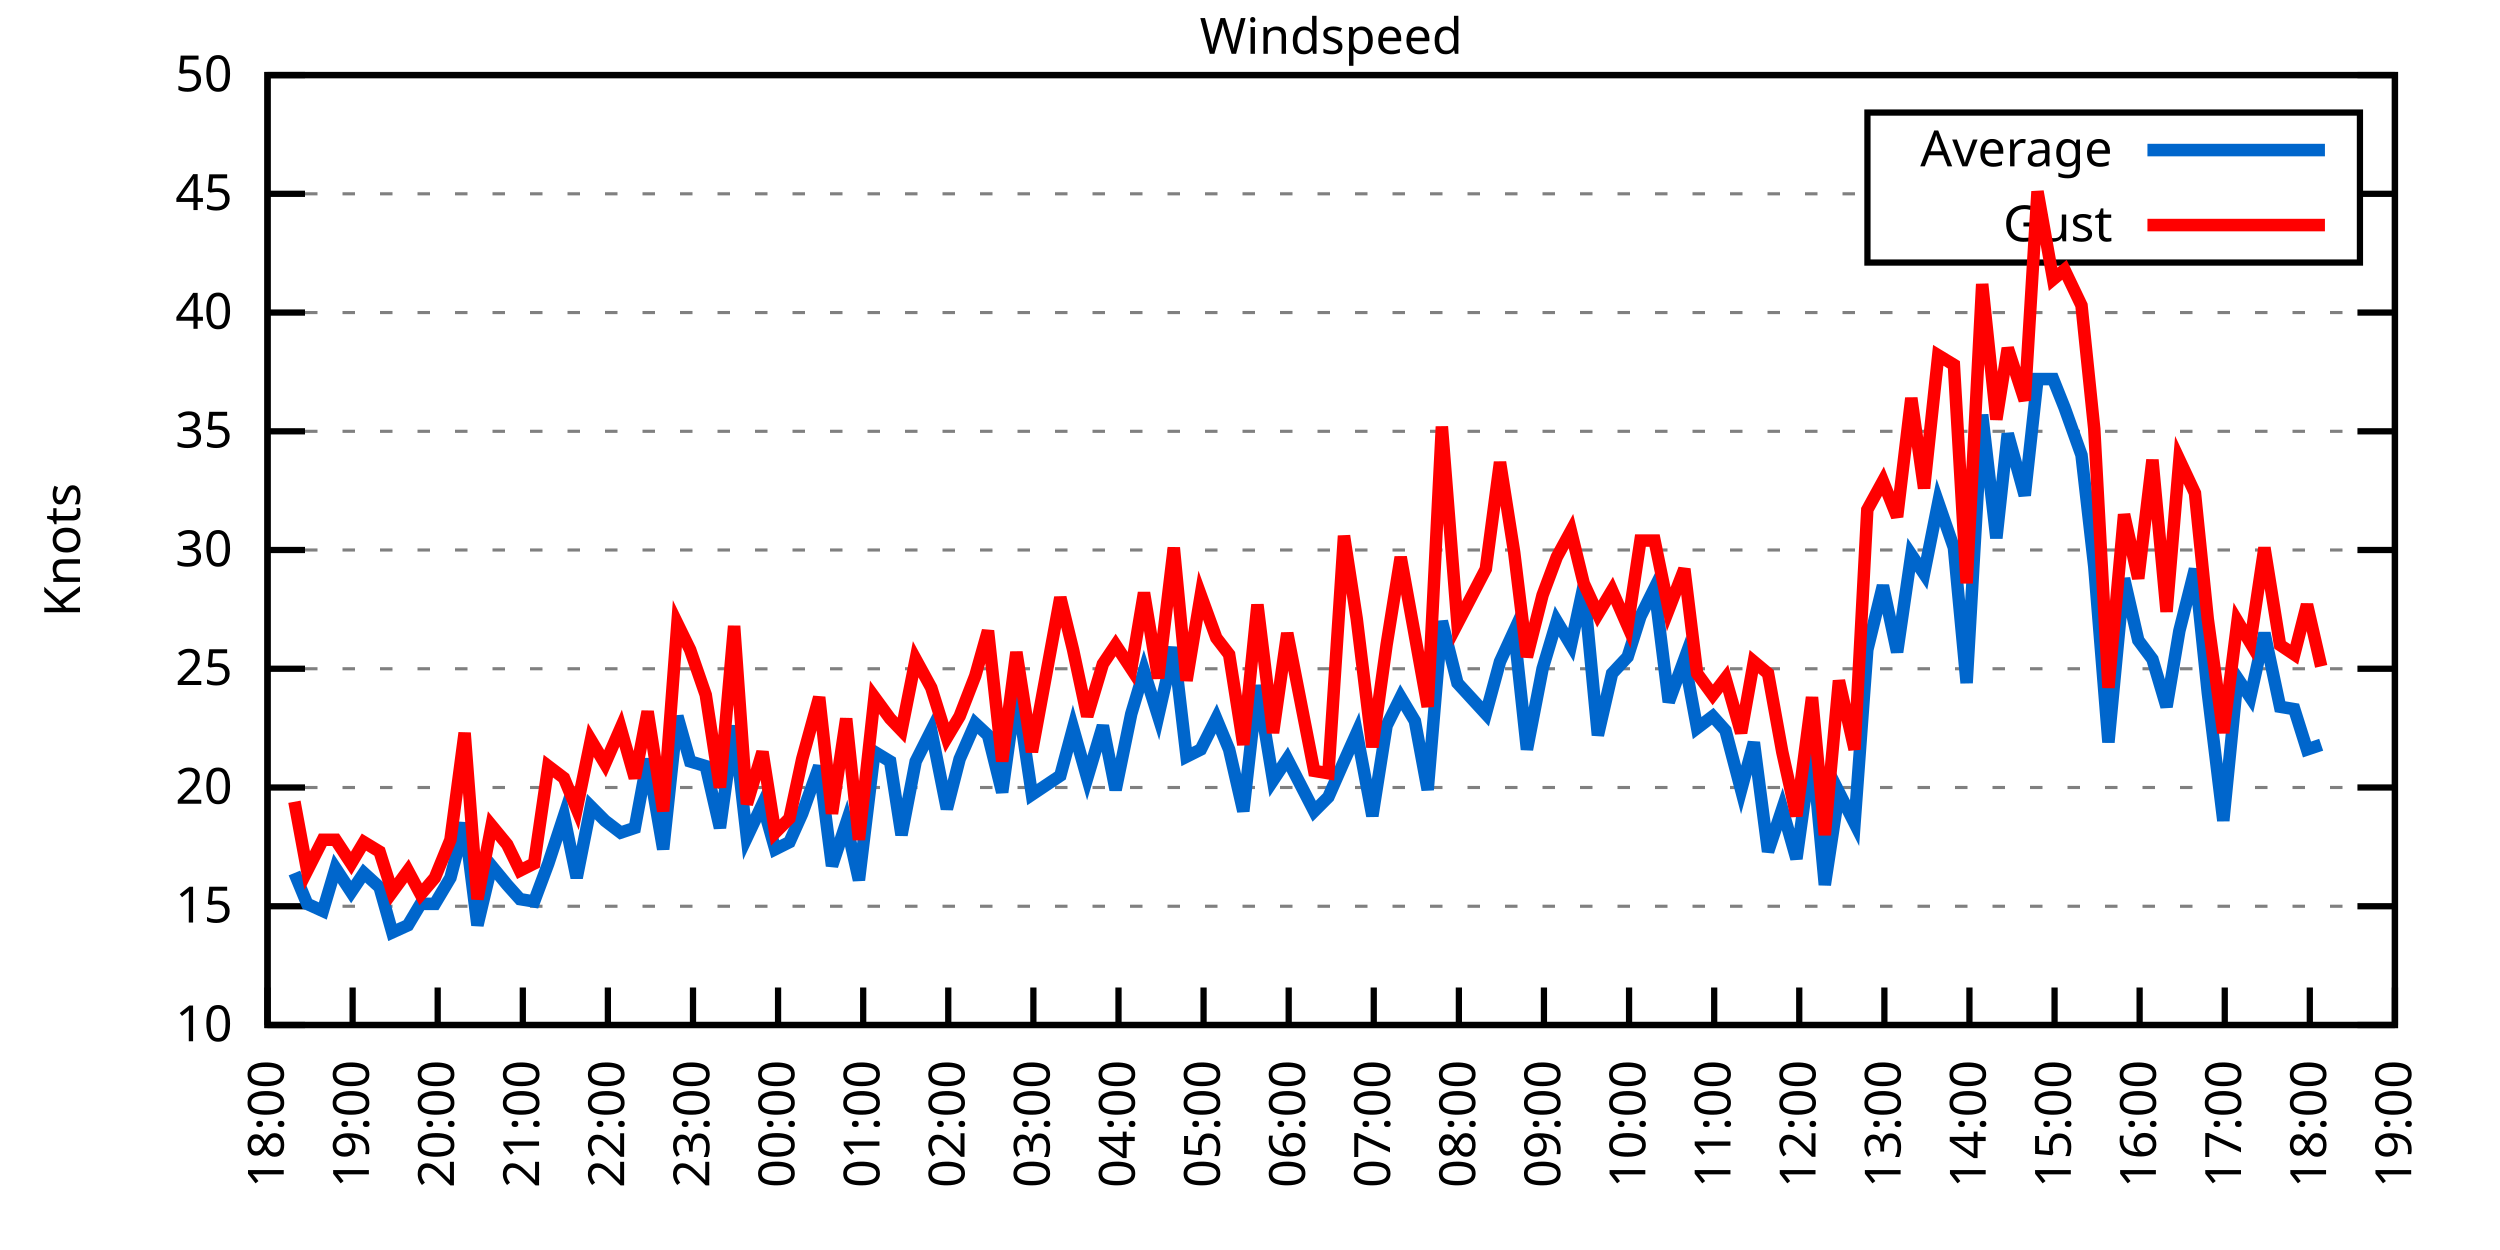
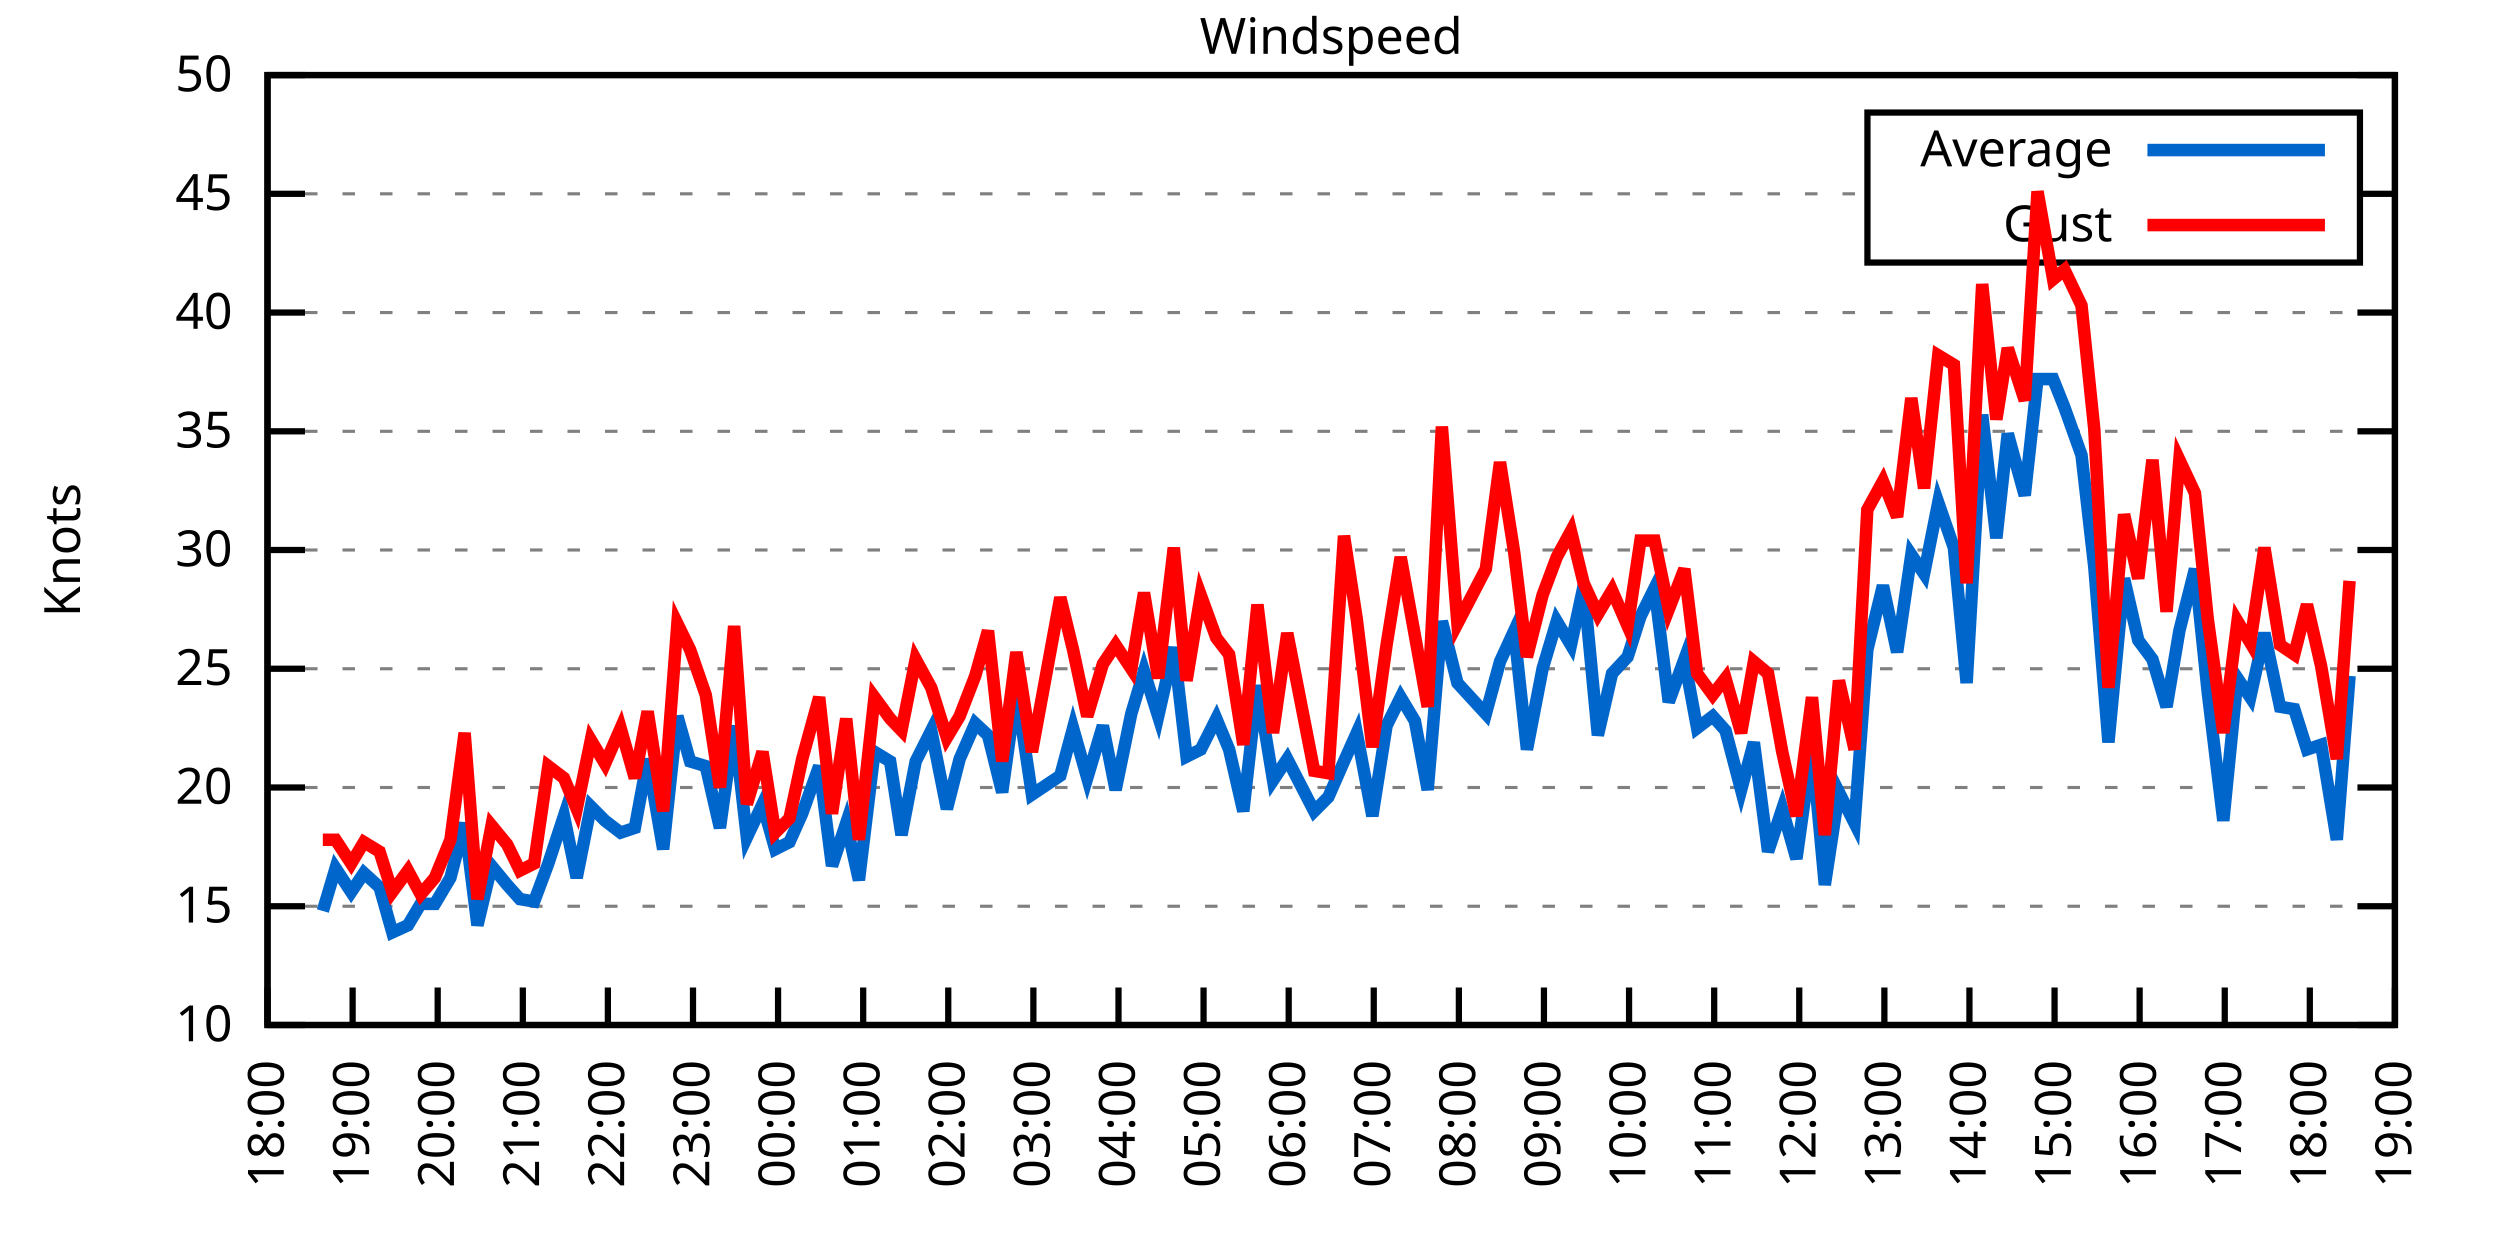
<svg xmlns="http://www.w3.org/2000/svg" xmlns:xlink="http://www.w3.org/1999/xlink" width="400" height="200" viewBox="0 0 400 200">
  <g id="gnuplot_canvas">
    <rect x="0" y="0" width="400" height="200" fill="none" />
    <defs>
      <circle id="gpDot" r="0.5" stroke-width="0.5" stroke="currentColor" />
      <path id="gpPt0" stroke-width="0.333" stroke="currentColor" d="M-1,0 h2 M0,-1 v2" />
      <path id="gpPt1" stroke-width="0.333" stroke="currentColor" d="M-1,-1 L1,1 M1,-1 L-1,1" />
      <path id="gpPt2" stroke-width="0.333" stroke="currentColor" d="M-1,0 L1,0 M0,-1 L0,1 M-1,-1 L1,1 M-1,1 L1,-1" />
      <rect id="gpPt3" stroke-width="0.333" stroke="currentColor" x="-1" y="-1" width="2" height="2" />
      <rect id="gpPt4" stroke-width="0.333" stroke="currentColor" fill="currentColor" x="-1" y="-1" width="2" height="2" />
      <circle id="gpPt5" stroke-width="0.333" stroke="currentColor" cx="0" cy="0" r="1" />
      <use xlink:href="#gpPt5" id="gpPt6" fill="currentColor" stroke="none" />
      <path id="gpPt7" stroke-width="0.333" stroke="currentColor" d="M0,-1.33 L-1.33,0.67 L1.33,0.67 z" />
      <use xlink:href="#gpPt7" id="gpPt8" fill="currentColor" stroke="none" />
      <use xlink:href="#gpPt7" id="gpPt9" stroke="currentColor" transform="rotate(180)" />
      <use xlink:href="#gpPt9" id="gpPt10" fill="currentColor" stroke="none" />
      <use xlink:href="#gpPt3" id="gpPt11" stroke="currentColor" transform="rotate(45)" />
      <use xlink:href="#gpPt11" id="gpPt12" fill="currentColor" stroke="none" />
      <path id="gpPt13" stroke-width="0.333" stroke="currentColor" d="M0,1.330 L1.265,0.411 L0.782,-1.067 L-0.782,-1.076 L-1.265,0.411 z" />
      <use xlink:href="#gpPt13" id="gpPt14" fill="currentColor" stroke="none" />
      <filter id="textbox" filterUnits="objectBoundingBox" x="0" y="0" height="1" width="1">
        <feFlood flood-color="white" flood-opacity="1" result="bgnd" />
        <feComposite in="SourceGraphic" in2="bgnd" operator="atop" />
      </filter>
      <filter id="greybox" filterUnits="objectBoundingBox" x="0" y="0" height="1" width="1">
        <feFlood flood-color="lightgrey" flood-opacity="1" result="grey" />
        <feComposite in="SourceGraphic" in2="grey" operator="atop" />
      </filter>
    </defs>
    <g fill="none" color="white" stroke="currentColor" stroke-width="1.00" stroke-linecap="butt" stroke-linejoin="miter">
</g>
    <g fill="none" color="black" stroke="currentColor" stroke-width="1.00" stroke-linecap="butt" stroke-linejoin="miter">
      <g stroke="none" shape-rendering="crispEdges">
        <polygon fill="rgb(255, 255, 255)" points="42.80,164.00 383.18,164.00 383.18,12.02 42.80,12.02 " />
      </g>
    </g>
    <g fill="none" color="black" stroke="currentColor" stroke-width="1.00" stroke-linecap="butt" stroke-linejoin="miter">
</g>
    <g fill="none" color="black" stroke="black" stroke-width="0.50" stroke-linecap="butt" stroke-linejoin="miter">
</g>
    <g fill="none" color="gray" stroke="currentColor" stroke-width="0.50" stroke-linecap="butt" stroke-linejoin="miter">
      <path stroke="gray" stroke-dasharray="2,4" class="gridline" d="M42.80,164.00 L383.19,164.00  " />
    </g>
    <g fill="none" color="gray" stroke="gray" stroke-width="1.00" stroke-linecap="butt" stroke-linejoin="miter">
</g>
    <g fill="none" color="black" stroke="currentColor" stroke-width="1.00" stroke-linecap="butt" stroke-linejoin="miter">
      <path stroke="black" d="M42.80,164.00 L48.80,164.00 M383.19,164.00 L377.19,164.00  " />
      <g transform="translate(37.20,166.60)" stroke="none" fill="black" font-family="Sans" font-size="8.00" text-anchor="end">
        <text>
          <tspan font-family="Sans"> 10</tspan>
        </text>
      </g>
    </g>
    <g fill="none" color="black" stroke="currentColor" stroke-width="1.00" stroke-linecap="butt" stroke-linejoin="miter">
</g>
    <g fill="none" color="black" stroke="black" stroke-width="0.50" stroke-linecap="butt" stroke-linejoin="miter">
</g>
    <g fill="none" color="gray" stroke="currentColor" stroke-width="0.50" stroke-linecap="butt" stroke-linejoin="miter">
      <path stroke="gray" stroke-dasharray="2,4" class="gridline" d="M42.80,145.00 L383.19,145.00  " />
    </g>
    <g fill="none" color="gray" stroke="gray" stroke-width="1.00" stroke-linecap="butt" stroke-linejoin="miter">
</g>
    <g fill="none" color="black" stroke="currentColor" stroke-width="1.00" stroke-linecap="butt" stroke-linejoin="miter">
      <path stroke="black" d="M42.80,145.00 L48.80,145.00 M383.19,145.00 L377.19,145.00  " />
      <g transform="translate(37.20,147.60)" stroke="none" fill="black" font-family="Sans" font-size="8.00" text-anchor="end">
        <text>
          <tspan font-family="Sans"> 15</tspan>
        </text>
      </g>
    </g>
    <g fill="none" color="black" stroke="currentColor" stroke-width="1.00" stroke-linecap="butt" stroke-linejoin="miter">
</g>
    <g fill="none" color="black" stroke="black" stroke-width="0.50" stroke-linecap="butt" stroke-linejoin="miter">
</g>
    <g fill="none" color="gray" stroke="currentColor" stroke-width="0.50" stroke-linecap="butt" stroke-linejoin="miter">
      <path stroke="gray" stroke-dasharray="2,4" class="gridline" d="M42.80,126.00 L383.19,126.00  " />
    </g>
    <g fill="none" color="gray" stroke="gray" stroke-width="1.00" stroke-linecap="butt" stroke-linejoin="miter">
</g>
    <g fill="none" color="black" stroke="currentColor" stroke-width="1.00" stroke-linecap="butt" stroke-linejoin="miter">
      <path stroke="black" d="M42.80,126.00 L48.80,126.00 M383.19,126.00 L377.19,126.00  " />
      <g transform="translate(37.20,128.60)" stroke="none" fill="black" font-family="Sans" font-size="8.00" text-anchor="end">
        <text>
          <tspan font-family="Sans"> 20</tspan>
        </text>
      </g>
    </g>
    <g fill="none" color="black" stroke="currentColor" stroke-width="1.00" stroke-linecap="butt" stroke-linejoin="miter">
</g>
    <g fill="none" color="black" stroke="black" stroke-width="0.50" stroke-linecap="butt" stroke-linejoin="miter">
</g>
    <g fill="none" color="gray" stroke="currentColor" stroke-width="0.50" stroke-linecap="butt" stroke-linejoin="miter">
      <path stroke="gray" stroke-dasharray="2,4" class="gridline" d="M42.80,107.00 L383.19,107.00  " />
    </g>
    <g fill="none" color="gray" stroke="gray" stroke-width="1.00" stroke-linecap="butt" stroke-linejoin="miter">
</g>
    <g fill="none" color="black" stroke="currentColor" stroke-width="1.00" stroke-linecap="butt" stroke-linejoin="miter">
      <path stroke="black" d="M42.80,107.00 L48.80,107.00 M383.19,107.00 L377.19,107.00  " />
      <g transform="translate(37.20,109.60)" stroke="none" fill="black" font-family="Sans" font-size="8.00" text-anchor="end">
        <text>
          <tspan font-family="Sans"> 25</tspan>
        </text>
      </g>
    </g>
    <g fill="none" color="black" stroke="currentColor" stroke-width="1.00" stroke-linecap="butt" stroke-linejoin="miter">
</g>
    <g fill="none" color="black" stroke="black" stroke-width="0.50" stroke-linecap="butt" stroke-linejoin="miter">
</g>
    <g fill="none" color="gray" stroke="currentColor" stroke-width="0.50" stroke-linecap="butt" stroke-linejoin="miter">
      <path stroke="gray" stroke-dasharray="2,4" class="gridline" d="M42.80,88.00 L383.19,88.00  " />
    </g>
    <g fill="none" color="gray" stroke="gray" stroke-width="1.00" stroke-linecap="butt" stroke-linejoin="miter">
</g>
    <g fill="none" color="black" stroke="currentColor" stroke-width="1.00" stroke-linecap="butt" stroke-linejoin="miter">
      <path stroke="black" d="M42.80,88.00 L48.80,88.00 M383.19,88.00 L377.19,88.00  " />
      <g transform="translate(37.20,90.60)" stroke="none" fill="black" font-family="Sans" font-size="8.00" text-anchor="end">
        <text>
          <tspan font-family="Sans"> 30</tspan>
        </text>
      </g>
    </g>
    <g fill="none" color="black" stroke="currentColor" stroke-width="1.00" stroke-linecap="butt" stroke-linejoin="miter">
</g>
    <g fill="none" color="black" stroke="black" stroke-width="0.50" stroke-linecap="butt" stroke-linejoin="miter">
</g>
    <g fill="none" color="gray" stroke="currentColor" stroke-width="0.50" stroke-linecap="butt" stroke-linejoin="miter">
      <path stroke="gray" stroke-dasharray="2,4" class="gridline" d="M42.80,69.01 L383.19,69.01  " />
    </g>
    <g fill="none" color="gray" stroke="gray" stroke-width="1.00" stroke-linecap="butt" stroke-linejoin="miter">
</g>
    <g fill="none" color="black" stroke="currentColor" stroke-width="1.00" stroke-linecap="butt" stroke-linejoin="miter">
      <path stroke="black" d="M42.80,69.01 L48.80,69.01 M383.19,69.01 L377.19,69.01  " />
      <g transform="translate(37.20,71.61)" stroke="none" fill="black" font-family="Sans" font-size="8.00" text-anchor="end">
        <text>
          <tspan font-family="Sans"> 35</tspan>
        </text>
      </g>
    </g>
    <g fill="none" color="black" stroke="currentColor" stroke-width="1.00" stroke-linecap="butt" stroke-linejoin="miter">
</g>
    <g fill="none" color="black" stroke="black" stroke-width="0.50" stroke-linecap="butt" stroke-linejoin="miter">
</g>
    <g fill="none" color="gray" stroke="currentColor" stroke-width="0.50" stroke-linecap="butt" stroke-linejoin="miter">
      <path stroke="gray" stroke-dasharray="2,4" class="gridline" d="M42.80,50.01 L383.19,50.01  " />
    </g>
    <g fill="none" color="gray" stroke="gray" stroke-width="1.00" stroke-linecap="butt" stroke-linejoin="miter">
</g>
    <g fill="none" color="black" stroke="currentColor" stroke-width="1.00" stroke-linecap="butt" stroke-linejoin="miter">
      <path stroke="black" d="M42.80,50.01 L48.80,50.01 M383.19,50.01 L377.19,50.01  " />
      <g transform="translate(37.20,52.61)" stroke="none" fill="black" font-family="Sans" font-size="8.00" text-anchor="end">
        <text>
          <tspan font-family="Sans"> 40</tspan>
        </text>
      </g>
    </g>
    <g fill="none" color="black" stroke="currentColor" stroke-width="1.00" stroke-linecap="butt" stroke-linejoin="miter">
</g>
    <g fill="none" color="black" stroke="black" stroke-width="0.50" stroke-linecap="butt" stroke-linejoin="miter">
</g>
    <g fill="none" color="gray" stroke="currentColor" stroke-width="0.50" stroke-linecap="butt" stroke-linejoin="miter">
      <path stroke="gray" stroke-dasharray="2,4" class="gridline" d="M42.80,31.01 L298.79,31.01 M377.59,31.01 L383.19,31.01  " />
    </g>
    <g fill="none" color="gray" stroke="gray" stroke-width="1.00" stroke-linecap="butt" stroke-linejoin="miter">
</g>
    <g fill="none" color="black" stroke="currentColor" stroke-width="1.00" stroke-linecap="butt" stroke-linejoin="miter">
      <path stroke="black" d="M42.80,31.01 L48.80,31.01 M383.19,31.01 L377.19,31.01  " />
      <g transform="translate(37.20,33.61)" stroke="none" fill="black" font-family="Sans" font-size="8.00" text-anchor="end">
        <text>
          <tspan font-family="Sans"> 45</tspan>
        </text>
      </g>
    </g>
    <g fill="none" color="black" stroke="currentColor" stroke-width="1.00" stroke-linecap="butt" stroke-linejoin="miter">
</g>
    <g fill="none" color="black" stroke="black" stroke-width="0.50" stroke-linecap="butt" stroke-linejoin="miter">
</g>
    <g fill="none" color="gray" stroke="currentColor" stroke-width="0.50" stroke-linecap="butt" stroke-linejoin="miter">
      <path stroke="gray" stroke-dasharray="2,4" class="gridline" d="M42.80,12.01 L383.19,12.01  " />
    </g>
    <g fill="none" color="gray" stroke="gray" stroke-width="1.00" stroke-linecap="butt" stroke-linejoin="miter">
</g>
    <g fill="none" color="black" stroke="currentColor" stroke-width="1.00" stroke-linecap="butt" stroke-linejoin="miter">
      <path stroke="black" d="M42.80,12.01 L48.80,12.01 M383.19,12.01 L377.19,12.01  " />
      <g transform="translate(37.20,14.61)" stroke="none" fill="black" font-family="Sans" font-size="8.00" text-anchor="end">
        <text>
          <tspan font-family="Sans"> 50</tspan>
        </text>
      </g>
    </g>
    <g fill="none" color="black" stroke="currentColor" stroke-width="1.00" stroke-linecap="butt" stroke-linejoin="miter">
      <path stroke="black" d="M42.80,164.00 L42.80,158.00  " />
      <g transform="translate(45.40,169.60) rotate(270.00)" stroke="none" fill="black" font-family="Sans" font-size="8.00" text-anchor="end">
        <text>
          <tspan font-family="Sans">18:00</tspan>
        </text>
      </g>
    </g>
    <g fill="none" color="black" stroke="currentColor" stroke-width="1.00" stroke-linecap="butt" stroke-linejoin="miter">
      <path stroke="black" d="M56.42,164.00 L56.42,158.00  " />
      <g transform="translate(59.02,169.60) rotate(270.00)" stroke="none" fill="black" font-family="Sans" font-size="8.00" text-anchor="end">
        <text>
          <tspan font-family="Sans">19:00</tspan>
        </text>
      </g>
    </g>
    <g fill="none" color="black" stroke="currentColor" stroke-width="1.00" stroke-linecap="butt" stroke-linejoin="miter">
      <path stroke="black" d="M70.03,164.00 L70.03,158.00  " />
      <g transform="translate(72.63,169.60) rotate(270.00)" stroke="none" fill="black" font-family="Sans" font-size="8.00" text-anchor="end">
        <text>
          <tspan font-family="Sans">20:00</tspan>
        </text>
      </g>
    </g>
    <g fill="none" color="black" stroke="currentColor" stroke-width="1.00" stroke-linecap="butt" stroke-linejoin="miter">
      <path stroke="black" d="M83.65,164.00 L83.65,158.00  " />
      <g transform="translate(86.25,169.60) rotate(270.00)" stroke="none" fill="black" font-family="Sans" font-size="8.00" text-anchor="end">
        <text>
          <tspan font-family="Sans">21:00</tspan>
        </text>
      </g>
    </g>
    <g fill="none" color="black" stroke="currentColor" stroke-width="1.00" stroke-linecap="butt" stroke-linejoin="miter">
      <path stroke="black" d="M97.26,164.00 L97.26,158.00  " />
      <g transform="translate(99.86,169.60) rotate(270.00)" stroke="none" fill="black" font-family="Sans" font-size="8.00" text-anchor="end">
        <text>
          <tspan font-family="Sans">22:00</tspan>
        </text>
      </g>
    </g>
    <g fill="none" color="black" stroke="currentColor" stroke-width="1.00" stroke-linecap="butt" stroke-linejoin="miter">
      <path stroke="black" d="M110.88,164.00 L110.88,158.00  " />
      <g transform="translate(113.48,169.60) rotate(270.00)" stroke="none" fill="black" font-family="Sans" font-size="8.00" text-anchor="end">
        <text>
          <tspan font-family="Sans">23:00</tspan>
        </text>
      </g>
    </g>
    <g fill="none" color="black" stroke="currentColor" stroke-width="1.00" stroke-linecap="butt" stroke-linejoin="miter">
      <path stroke="black" d="M124.49,164.00 L124.49,158.00  " />
      <g transform="translate(127.09,169.60) rotate(270.00)" stroke="none" fill="black" font-family="Sans" font-size="8.00" text-anchor="end">
        <text>
          <tspan font-family="Sans">00:00</tspan>
        </text>
      </g>
    </g>
    <g fill="none" color="black" stroke="currentColor" stroke-width="1.00" stroke-linecap="butt" stroke-linejoin="miter">
      <path stroke="black" d="M138.11,164.00 L138.11,158.00  " />
      <g transform="translate(140.71,169.60) rotate(270.00)" stroke="none" fill="black" font-family="Sans" font-size="8.00" text-anchor="end">
        <text>
          <tspan font-family="Sans">01:00</tspan>
        </text>
      </g>
    </g>
    <g fill="none" color="black" stroke="currentColor" stroke-width="1.00" stroke-linecap="butt" stroke-linejoin="miter">
      <path stroke="black" d="M151.72,164.00 L151.72,158.00  " />
      <g transform="translate(154.32,169.60) rotate(270.00)" stroke="none" fill="black" font-family="Sans" font-size="8.00" text-anchor="end">
        <text>
          <tspan font-family="Sans">02:00</tspan>
        </text>
      </g>
    </g>
    <g fill="none" color="black" stroke="currentColor" stroke-width="1.00" stroke-linecap="butt" stroke-linejoin="miter">
      <path stroke="black" d="M165.34,164.00 L165.34,158.00  " />
      <g transform="translate(167.94,169.60) rotate(270.00)" stroke="none" fill="black" font-family="Sans" font-size="8.00" text-anchor="end">
        <text>
          <tspan font-family="Sans">03:00</tspan>
        </text>
      </g>
    </g>
    <g fill="none" color="black" stroke="currentColor" stroke-width="1.00" stroke-linecap="butt" stroke-linejoin="miter">
      <path stroke="black" d="M178.96,164.00 L178.96,158.00  " />
      <g transform="translate(181.56,169.60) rotate(270.00)" stroke="none" fill="black" font-family="Sans" font-size="8.00" text-anchor="end">
        <text>
          <tspan font-family="Sans">04:00</tspan>
        </text>
      </g>
    </g>
    <g fill="none" color="black" stroke="currentColor" stroke-width="1.00" stroke-linecap="butt" stroke-linejoin="miter">
      <path stroke="black" d="M192.57,164.00 L192.57,158.00  " />
      <g transform="translate(195.17,169.60) rotate(270.00)" stroke="none" fill="black" font-family="Sans" font-size="8.00" text-anchor="end">
        <text>
          <tspan font-family="Sans">05:00</tspan>
        </text>
      </g>
    </g>
    <g fill="none" color="black" stroke="currentColor" stroke-width="1.00" stroke-linecap="butt" stroke-linejoin="miter">
      <path stroke="black" d="M206.19,164.00 L206.19,158.00  " />
      <g transform="translate(208.79,169.60) rotate(270.00)" stroke="none" fill="black" font-family="Sans" font-size="8.00" text-anchor="end">
        <text>
          <tspan font-family="Sans">06:00</tspan>
        </text>
      </g>
    </g>
    <g fill="none" color="black" stroke="currentColor" stroke-width="1.00" stroke-linecap="butt" stroke-linejoin="miter">
      <path stroke="black" d="M219.80,164.00 L219.80,158.00  " />
      <g transform="translate(222.40,169.60) rotate(270.00)" stroke="none" fill="black" font-family="Sans" font-size="8.00" text-anchor="end">
        <text>
          <tspan font-family="Sans">07:00</tspan>
        </text>
      </g>
    </g>
    <g fill="none" color="black" stroke="currentColor" stroke-width="1.00" stroke-linecap="butt" stroke-linejoin="miter">
      <path stroke="black" d="M233.42,164.00 L233.42,158.00  " />
      <g transform="translate(236.02,169.60) rotate(270.00)" stroke="none" fill="black" font-family="Sans" font-size="8.00" text-anchor="end">
        <text>
          <tspan font-family="Sans">08:00</tspan>
        </text>
      </g>
    </g>
    <g fill="none" color="black" stroke="currentColor" stroke-width="1.00" stroke-linecap="butt" stroke-linejoin="miter">
      <path stroke="black" d="M247.03,164.00 L247.03,158.00  " />
      <g transform="translate(249.63,169.60) rotate(270.00)" stroke="none" fill="black" font-family="Sans" font-size="8.00" text-anchor="end">
        <text>
          <tspan font-family="Sans">09:00</tspan>
        </text>
      </g>
    </g>
    <g fill="none" color="black" stroke="currentColor" stroke-width="1.00" stroke-linecap="butt" stroke-linejoin="miter">
      <path stroke="black" d="M260.65,164.00 L260.65,158.00  " />
      <g transform="translate(263.25,169.60) rotate(270.00)" stroke="none" fill="black" font-family="Sans" font-size="8.00" text-anchor="end">
        <text>
          <tspan font-family="Sans">10:00</tspan>
        </text>
      </g>
    </g>
    <g fill="none" color="black" stroke="currentColor" stroke-width="1.00" stroke-linecap="butt" stroke-linejoin="miter">
      <path stroke="black" d="M274.27,164.00 L274.27,158.00  " />
      <g transform="translate(276.87,169.60) rotate(270.00)" stroke="none" fill="black" font-family="Sans" font-size="8.00" text-anchor="end">
        <text>
          <tspan font-family="Sans">11:00</tspan>
        </text>
      </g>
    </g>
    <g fill="none" color="black" stroke="currentColor" stroke-width="1.00" stroke-linecap="butt" stroke-linejoin="miter">
      <path stroke="black" d="M287.88,164.00 L287.88,158.00  " />
      <g transform="translate(290.48,169.60) rotate(270.00)" stroke="none" fill="black" font-family="Sans" font-size="8.00" text-anchor="end">
        <text>
          <tspan font-family="Sans">12:00</tspan>
        </text>
      </g>
    </g>
    <g fill="none" color="black" stroke="currentColor" stroke-width="1.00" stroke-linecap="butt" stroke-linejoin="miter">
      <path stroke="black" d="M301.50,164.00 L301.50,158.00  " />
      <g transform="translate(304.10,169.60) rotate(270.00)" stroke="none" fill="black" font-family="Sans" font-size="8.00" text-anchor="end">
        <text>
          <tspan font-family="Sans">13:00</tspan>
        </text>
      </g>
    </g>
    <g fill="none" color="black" stroke="currentColor" stroke-width="1.00" stroke-linecap="butt" stroke-linejoin="miter">
      <path stroke="black" d="M315.11,164.00 L315.11,158.00  " />
      <g transform="translate(317.71,169.60) rotate(270.00)" stroke="none" fill="black" font-family="Sans" font-size="8.00" text-anchor="end">
        <text>
          <tspan font-family="Sans">14:00</tspan>
        </text>
      </g>
    </g>
    <g fill="none" color="black" stroke="currentColor" stroke-width="1.00" stroke-linecap="butt" stroke-linejoin="miter">
      <path stroke="black" d="M328.73,164.00 L328.73,158.00  " />
      <g transform="translate(331.33,169.60) rotate(270.00)" stroke="none" fill="black" font-family="Sans" font-size="8.00" text-anchor="end">
        <text>
          <tspan font-family="Sans">15:00</tspan>
        </text>
      </g>
    </g>
    <g fill="none" color="black" stroke="currentColor" stroke-width="1.00" stroke-linecap="butt" stroke-linejoin="miter">
      <path stroke="black" d="M342.34,164.00 L342.34,158.00  " />
      <g transform="translate(344.94,169.60) rotate(270.00)" stroke="none" fill="black" font-family="Sans" font-size="8.00" text-anchor="end">
        <text>
          <tspan font-family="Sans">16:00</tspan>
        </text>
      </g>
    </g>
    <g fill="none" color="black" stroke="currentColor" stroke-width="1.00" stroke-linecap="butt" stroke-linejoin="miter">
      <path stroke="black" d="M355.96,164.00 L355.96,158.00  " />
      <g transform="translate(358.56,169.60) rotate(270.00)" stroke="none" fill="black" font-family="Sans" font-size="8.00" text-anchor="end">
        <text>
          <tspan font-family="Sans">17:00</tspan>
        </text>
      </g>
    </g>
    <g fill="none" color="black" stroke="currentColor" stroke-width="1.00" stroke-linecap="butt" stroke-linejoin="miter">
      <path stroke="black" d="M369.57,164.00 L369.57,158.00  " />
      <g transform="translate(372.17,169.60) rotate(270.00)" stroke="none" fill="black" font-family="Sans" font-size="8.00" text-anchor="end">
        <text>
          <tspan font-family="Sans">18:00</tspan>
        </text>
      </g>
    </g>
    <g fill="none" color="black" stroke="currentColor" stroke-width="1.00" stroke-linecap="butt" stroke-linejoin="miter">
      <path stroke="black" d="M383.19,164.00 L383.19,158.00  " />
      <g transform="translate(385.79,169.60) rotate(270.00)" stroke="none" fill="black" font-family="Sans" font-size="8.00" text-anchor="end">
        <text>
          <tspan font-family="Sans">19:00</tspan>
        </text>
      </g>
    </g>
    <g fill="none" color="black" stroke="currentColor" stroke-width="1.00" stroke-linecap="butt" stroke-linejoin="miter">
</g>
    <g fill="none" color="black" stroke="currentColor" stroke-width="1.00" stroke-linecap="butt" stroke-linejoin="miter">
      <path stroke="black" d="M42.80,12.01 L42.80,164.00 L383.19,164.00 L383.19,12.01 L42.80,12.01 Z  " />
    </g>
    <g fill="none" color="black" stroke="currentColor" stroke-width="1.00" stroke-linecap="butt" stroke-linejoin="miter">
</g>
    <g fill="none" color="black" stroke="currentColor" stroke-width="1.00" stroke-linecap="butt" stroke-linejoin="miter">
      <path stroke="black" d="M298.79,42.01 L298.79,18.01 L377.59,18.01 L377.59,42.01 L298.79,42.01 Z  " />
    </g>
    <g id="Windspeed_plot_1">
      <g fill="none" color="white" stroke="black" stroke-width="2.00" stroke-linecap="butt" stroke-linejoin="miter">
</g>
      <g fill="none" color="black" stroke="currentColor" stroke-width="2.00" stroke-linecap="butt" stroke-linejoin="miter">
        <g transform="translate(337.99,26.61)" stroke="none" fill="black" font-family="Sans" font-size="8.00" text-anchor="end">
          <text>
            <tspan font-family="Sans">Average</tspan>
          </text>
        </g>
      </g>
      <g fill="none" color="black" stroke="currentColor" stroke-width="2.00" stroke-linecap="butt" stroke-linejoin="miter">
-         <path stroke="rgb(  0, 102, 204)" d="M343.59,24.01 L371.99,24.01 M47.11,139.68 L49.15,144.62 L51.65,145.76 L53.69,138.92 L56.19,142.72 L58.23,139.68   L60.73,141.96 L62.77,149.18 L65.27,148.04 L67.31,144.62 L69.58,144.62 L72.07,140.44 L74.34,131.70 L76.39,148.04   L78.65,138.54 L81.15,141.58 L83.19,143.86 L85.46,144.24 L87.73,138.16 L90.23,130.56 L92.27,140.44 L94.54,129.04   L96.81,131.32 L99.30,133.22 L101.57,132.46 L103.62,121.44 L106.11,135.88 L108.38,114.60 L110.42,121.82 L112.92,122.58   L115.19,132.46 L117.46,116.12 L119.50,133.98 L122.00,128.66 L124.04,135.88 L126.31,134.74 L128.35,130.18 L131.07,122.58   L133.12,138.54 L135.39,131.70 L137.43,140.82 L139.92,120.30 L142.42,121.82 L144.24,133.60 L146.51,121.82 L149.00,116.88   L151.50,129.42 L153.54,121.44 L156.04,115.74 L158.08,117.64 L160.35,126.76 L162.62,110.42 L165.11,127.14 L169.65,124.10   L171.69,116.50 L173.96,124.48 L176.46,116.12 L178.50,126.38 L181.00,114.22 L183.04,107.38 L185.31,114.60 L187.81,103.58   L189.85,121.06 L192.12,119.92 L194.61,114.98 L196.66,119.92 L198.93,129.80 L201.19,109.66 L203.69,124.86 L205.96,121.44   L210.27,129.80 L212.54,127.52 L215.04,121.82 L217.08,117.26 L219.58,130.56 L221.85,116.12 L224.11,111.56 L226.38,115.36   L228.43,126.38 L230.70,99.40 L233.19,109.28 L237.73,114.22 L240.00,105.86 L242.27,100.92 L244.31,119.92 L246.81,107.00   L249.08,99.40 L251.35,103.20 L253.39,93.70 L255.66,117.64 L257.93,107.76 L260.42,105.10 L262.47,98.64 L264.73,94.08   L267.00,112.32 L269.50,105.48 L271.54,116.50 L274.04,114.60 L276.08,116.88 L278.58,126.38 L280.62,118.78 L282.89,136.26   L285.16,129.42 L287.43,137.40 L289.92,119.54 L291.97,141.58 L294.23,126.76 L296.73,131.70 L298.77,103.96 L301.27,93.70   L303.54,104.34 L305.81,88.76 L307.85,91.80 L310.12,80.41 L312.62,87.63 L314.66,109.28 L317.15,66.35 L319.42,86.11   L321.24,69.39 L323.96,79.27 L326.00,60.65 L328.50,60.65 L330.32,65.21 L333.04,72.81 L335.08,90.66 L337.35,118.78   L339.85,92.56 L342.12,102.44 L344.39,105.48 L346.65,113.08 L348.70,100.92 L351.19,91.04 L353.24,110.80 L355.73,131.32   L358.00,108.52 L360.04,111.56 L362.31,101.30 L364.81,113.08 L367.08,113.46 L369.12,119.92 L371.39,119.16  " />
+         <path stroke="rgb(  0, 102, 204)" d="M343.59,24.01 L371.99,24.01 M51.65,145.76 L53.69,138.92 L56.19,142.72 L58.23,139.68 L60.73,141.96 L62.77,149.18   L65.27,148.04 L67.31,144.62 L69.58,144.62 L72.07,140.44 L74.34,131.70 L76.39,148.04 L78.65,138.54 L81.15,141.58   L83.19,143.86 L85.46,144.24 L87.73,138.16 L90.23,130.56 L92.27,140.44 L94.54,129.04 L96.81,131.32 L99.30,133.22   L101.57,132.46 L103.62,121.44 L106.11,135.88 L108.38,114.60 L110.42,121.82 L112.92,122.58 L115.19,132.46 L117.46,116.12   L119.50,133.98 L122.00,128.66 L124.04,135.88 L126.31,134.74 L128.35,130.18 L131.07,122.58 L133.12,138.54 L135.39,131.70   L137.43,140.82 L139.92,120.30 L142.42,121.82 L144.24,133.60 L146.51,121.82 L149.00,116.88 L151.50,129.42 L153.54,121.44   L156.04,115.74 L158.08,117.64 L160.35,126.76 L162.62,110.42 L165.11,127.14 L169.65,124.10 L171.69,116.50 L173.96,124.48   L176.46,116.12 L178.50,126.38 L181.00,114.22 L183.04,107.38 L185.31,114.60 L187.81,103.58 L189.85,121.06 L192.12,119.92   L194.61,114.98 L196.66,119.92 L198.93,129.80 L201.19,109.66 L203.69,124.86 L205.96,121.44 L210.27,129.80 L212.54,127.52   L215.04,121.82 L217.08,117.26 L219.58,130.56 L221.85,116.12 L224.11,111.56 L226.38,115.36 L228.43,126.38 L230.70,99.40   L233.19,109.28 L237.73,114.22 L240.00,105.86 L242.27,100.92 L244.31,119.92 L246.81,107.00 L249.08,99.40 L251.35,103.20   L253.39,93.70 L255.66,117.64 L257.93,107.76 L260.42,105.10 L262.47,98.64 L264.73,94.08 L267.00,112.32 L269.50,105.48   L271.54,116.50 L274.04,114.60 L276.08,116.88 L278.58,126.38 L280.62,118.78 L282.89,136.26 L285.16,129.42 L287.43,137.40   L289.92,119.54 L291.97,141.58 L294.23,126.76 L296.73,131.70 L298.77,103.96 L301.27,93.70 L303.54,104.34 L305.81,88.76   L307.85,91.80 L310.12,80.41 L312.62,87.63 L314.66,109.28 L317.15,66.35 L319.42,86.11 L321.24,69.39 L323.96,79.27   L326.00,60.65 L328.50,60.65 L330.32,65.21 L333.04,72.81 L335.08,90.66 L337.35,118.78 L339.85,92.56 L342.12,102.44   L344.39,105.48 L346.65,113.08 L348.70,100.92 L351.19,91.04 L353.24,110.80 L355.73,131.32 L358.00,108.52 L360.04,111.56   L362.31,101.30 L364.81,113.08 L367.08,113.46 L369.12,119.92 L371.39,119.16 L373.89,134.36 L375.93,108.14  " />
      </g>
    </g>
    <g id="Windspeed_plot_2">
      <g fill="none" color="black" stroke="currentColor" stroke-width="2.00" stroke-linecap="butt" stroke-linejoin="miter">
        <g transform="translate(337.99,38.61)" stroke="none" fill="black" font-family="Sans" font-size="8.00" text-anchor="end">
          <text>
            <tspan font-family="Sans">Gust</tspan>
          </text>
        </g>
      </g>
      <g fill="none" color="black" stroke="currentColor" stroke-width="2.00" stroke-linecap="butt" stroke-linejoin="miter">
-         <path stroke="rgb(255,   0,   0)" d="M343.59,36.01 L371.99,36.01 M47.11,128.28 L49.15,139.30 L51.65,134.36 L53.69,134.36 L56.19,138.16 L58.23,134.74   L60.73,136.26 L62.77,142.72 L65.27,139.30 L67.31,143.10 L69.58,140.44 L72.07,134.36 L74.34,117.26 L76.39,143.86   L78.65,132.08 L81.15,135.12 L83.19,139.30 L85.46,138.16 L87.73,122.58 L90.23,124.48 L92.27,129.42 L94.54,118.40   L96.81,122.20 L99.30,116.50 L101.57,124.48 L103.62,113.84 L106.11,129.80 L108.38,99.78 L110.42,103.96 L112.92,111.18   L115.19,126.00 L117.46,100.16 L119.50,128.66 L122.00,120.30 L124.04,133.22 L126.31,130.94 L128.35,121.44 L131.07,111.56   L133.12,130.18 L135.39,114.98 L137.43,134.36 L139.92,111.56 L142.42,114.98 L144.24,116.88 L146.51,105.48 L149.00,110.04   L151.50,118.02 L153.54,114.60 L156.04,108.14 L158.08,100.92 L160.35,121.82 L162.62,104.34 L165.11,120.30 L169.65,95.60   L171.69,103.96 L173.96,114.60 L176.46,106.24 L178.50,103.20 L181.00,107.00 L183.04,94.84 L185.31,108.52 L187.81,87.63   L189.85,108.90 L192.12,95.22 L194.61,102.06 L196.66,104.72 L198.93,119.16 L201.19,96.74 L203.69,117.26 L205.96,101.30   L210.27,123.34 L212.54,123.72 L215.04,85.73 L217.08,99.02 L219.58,119.54 L221.85,103.20 L224.11,89.14 L226.38,101.68   L228.43,113.08 L230.70,68.25 L233.19,99.78 L237.73,91.04 L240.00,73.95 L242.27,88.38 L244.31,105.10 L246.81,95.22   L249.08,89.14 L251.35,84.97 L253.39,93.32 L255.66,98.26 L257.93,94.46 L260.42,100.16 L262.47,86.49 L264.73,86.49   L267.00,97.50 L269.50,91.04 L271.54,107.76 L274.04,111.18 L276.08,108.52 L278.58,117.26 L280.62,105.86 L282.89,107.76   L285.16,120.30 L287.43,130.56 L289.92,111.56 L291.97,133.60 L294.23,108.90 L296.73,119.92 L298.77,81.55 L301.27,76.99   L303.54,82.69 L305.81,63.69 L307.85,78.13 L310.12,56.85 L312.62,58.37 L314.66,93.32 L317.15,45.45 L319.42,67.11   L321.24,55.71 L323.96,64.07 L326.00,30.63 L328.50,44.69 L330.32,43.17 L333.04,48.87 L335.08,68.63 L337.35,110.04   L339.85,82.31 L342.12,92.56 L344.39,73.57 L346.65,97.88 L348.70,73.57 L351.19,78.89 L353.24,99.02 L355.73,117.26   L358.00,99.40 L360.04,102.82 L362.31,87.63 L364.81,103.20 L367.08,104.72 L369.12,96.74 L371.39,106.62  " />
+         <path stroke="rgb(255,   0,   0)" d="M343.59,36.01 L371.99,36.01 M51.65,134.36 L53.69,134.36 L56.19,138.16 L58.23,134.74 L60.73,136.26 L62.77,142.72   L65.27,139.30 L67.31,143.10 L69.58,140.44 L72.07,134.36 L74.34,117.26 L76.39,143.86 L78.65,132.08 L81.15,135.12   L83.19,139.30 L85.46,138.16 L87.73,122.58 L90.23,124.48 L92.27,129.42 L94.54,118.40 L96.81,122.20 L99.30,116.50   L101.57,124.48 L103.62,113.84 L106.11,129.80 L108.38,99.78 L110.42,103.96 L112.92,111.18 L115.19,126.00 L117.46,100.16   L119.50,128.66 L122.00,120.30 L124.04,133.22 L126.31,130.94 L128.35,121.44 L131.07,111.56 L133.12,130.18 L135.39,114.98   L137.43,134.36 L139.92,111.56 L142.42,114.98 L144.24,116.88 L146.51,105.48 L149.00,110.04 L151.50,118.02 L153.54,114.60   L156.04,108.14 L158.08,100.92 L160.35,121.82 L162.62,104.34 L165.11,120.30 L169.65,95.60 L171.69,103.96 L173.96,114.60   L176.46,106.24 L178.50,103.20 L181.00,107.00 L183.04,94.84 L185.31,108.52 L187.81,87.63 L189.85,108.90 L192.12,95.22   L194.61,102.06 L196.66,104.72 L198.93,119.16 L201.19,96.74 L203.69,117.26 L205.96,101.30 L210.27,123.34 L212.54,123.72   L215.04,85.73 L217.08,99.02 L219.58,119.54 L221.85,103.20 L224.11,89.14 L226.38,101.68 L228.43,113.08 L230.70,68.25   L233.19,99.78 L237.73,91.04 L240.00,73.95 L242.27,88.38 L244.31,105.10 L246.81,95.22 L249.08,89.14 L251.35,84.97   L253.39,93.32 L255.66,98.26 L257.93,94.46 L260.42,100.16 L262.47,86.49 L264.73,86.49 L267.00,97.50 L269.50,91.04   L271.54,107.76 L274.04,111.18 L276.08,108.52 L278.58,117.26 L280.62,105.86 L282.89,107.76 L285.16,120.30 L287.43,130.56   L289.92,111.56 L291.97,133.60 L294.23,108.90 L296.73,119.92 L298.77,81.55 L301.27,76.99 L303.54,82.69 L305.81,63.69   L307.85,78.13 L310.12,56.85 L312.62,58.37 L314.66,93.32 L317.15,45.45 L319.42,67.11 L321.24,55.71 L323.96,64.07   L326.00,30.63 L328.50,44.69 L330.32,43.17 L333.04,48.87 L335.08,68.63 L337.35,110.04 L339.85,82.31 L342.12,92.56   L344.39,73.57 L346.65,97.88 L348.70,73.57 L351.19,78.89 L353.24,99.02 L355.73,117.26 L358.00,99.40 L360.04,102.82   L362.31,87.63 L364.81,103.20 L367.08,104.72 L369.12,96.74 L371.39,106.62 L373.89,121.44 L375.93,92.94  " />
      </g>
    </g>
    <g fill="none" color="black" stroke="currentColor" stroke-width="2.00" stroke-linecap="butt" stroke-linejoin="miter">
</g>
    <g fill="none" color="black" stroke="black" stroke-width="1.00" stroke-linecap="butt" stroke-linejoin="miter">
</g>
    <g fill="none" color="black" stroke="currentColor" stroke-width="1.00" stroke-linecap="butt" stroke-linejoin="miter">
      <path stroke="black" d="M42.80,12.01 L42.80,164.00 L383.19,164.00 L383.19,12.01 L42.80,12.01 Z  " />
      <g transform="translate(12.80,88.01) rotate(270.00)" stroke="none" fill="black" font-family="Sans" font-size="8.00" text-anchor="middle">
        <text>
          <tspan font-family="Sans">Knots</tspan>
        </text>
      </g>
    </g>
    <g fill="none" color="black" stroke="currentColor" stroke-width="1.00" stroke-linecap="butt" stroke-linejoin="miter">
</g>
    <g fill="none" color="black" stroke="currentColor" stroke-width="1.00" stroke-linecap="butt" stroke-linejoin="miter">
      <g transform="translate(212.99,8.61)" stroke="none" fill="black" font-family="Sans" font-size="8.00" text-anchor="middle">
        <text>
          <tspan font-family="Sans">Windspeed</tspan>
        </text>
      </g>
    </g>
    <g fill="none" color="black" stroke="currentColor" stroke-width="1.00" stroke-linecap="butt" stroke-linejoin="miter">
</g>
  </g>
</svg>
